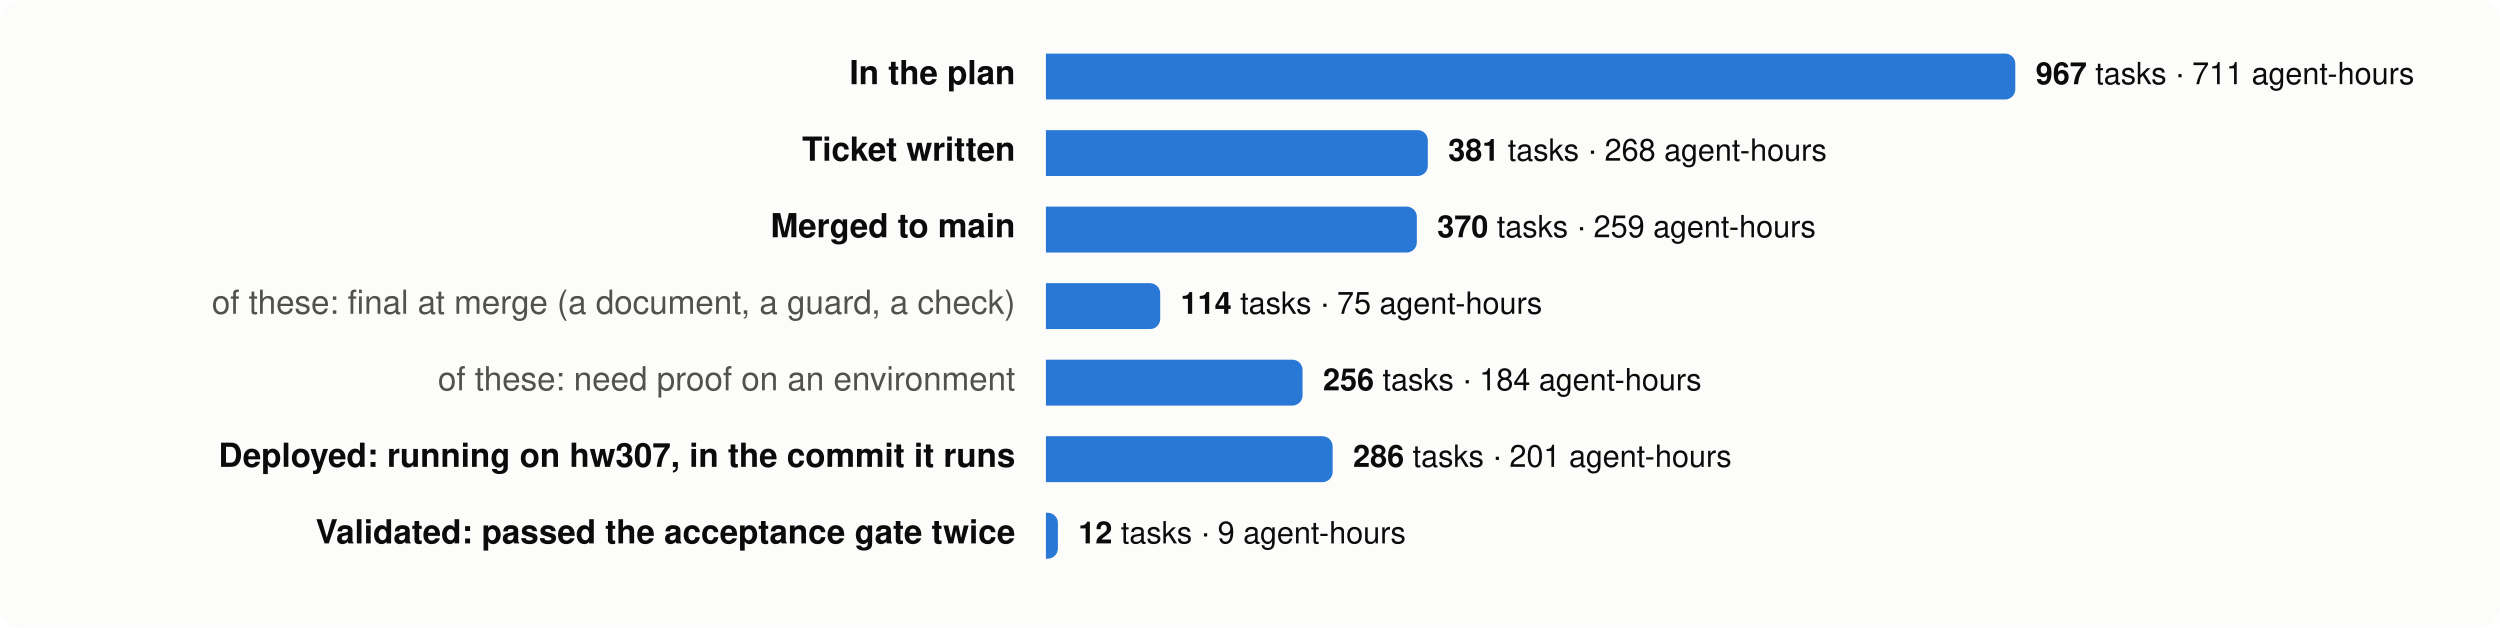
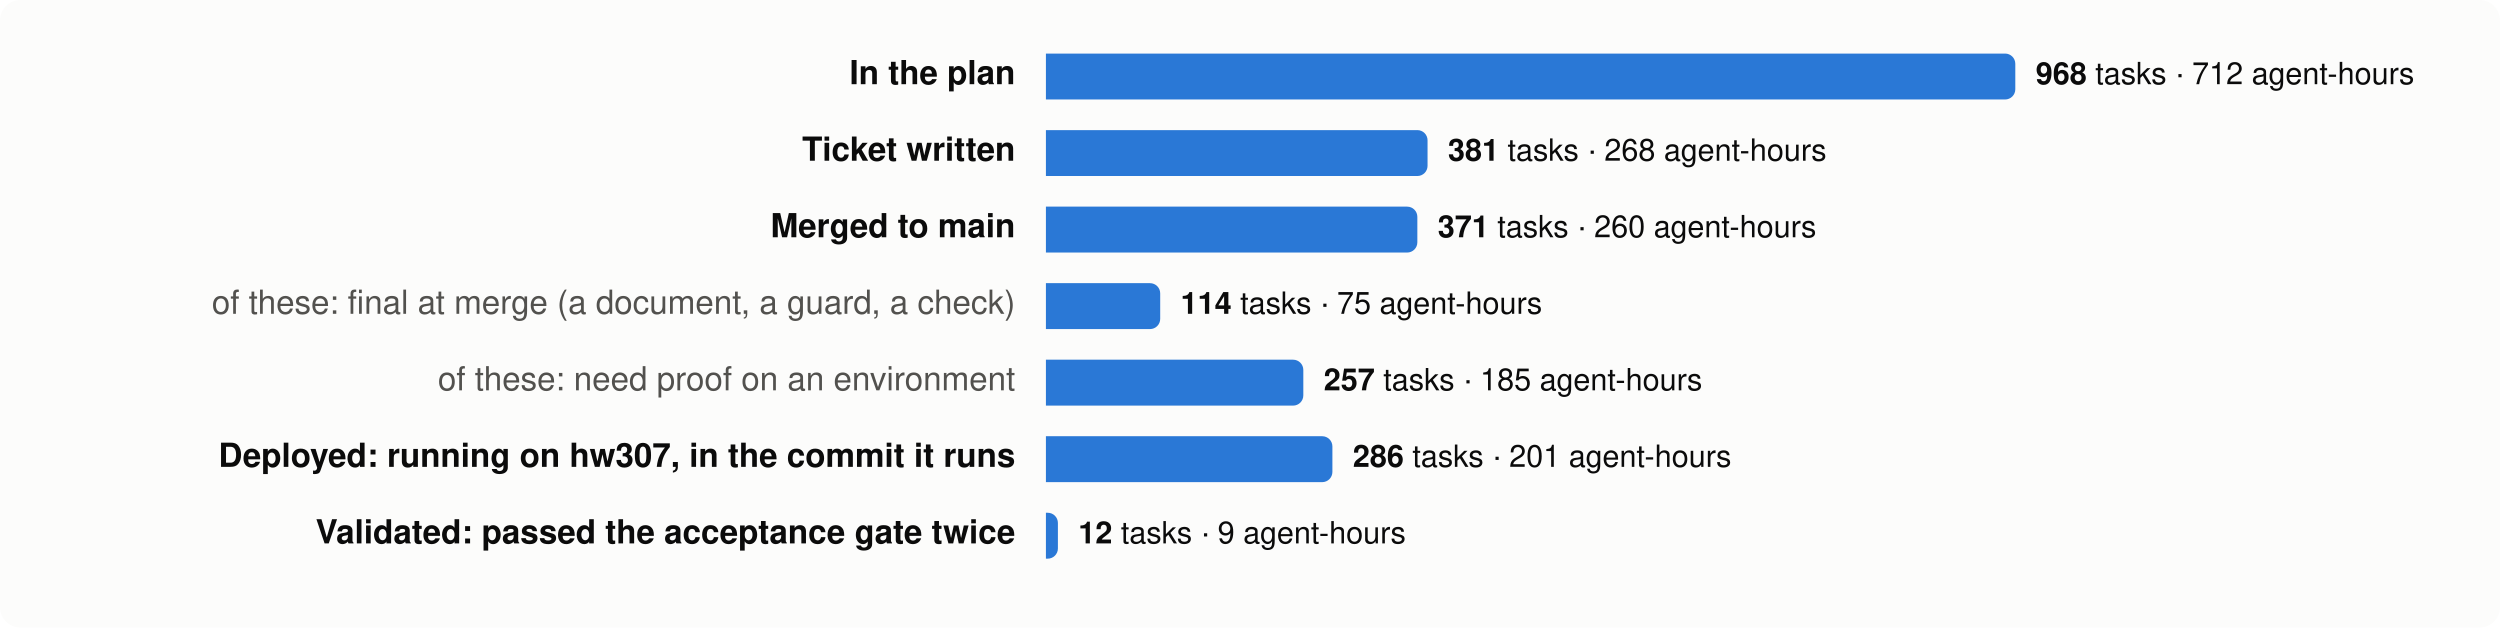
<svg xmlns="http://www.w3.org/2000/svg" viewBox="0 0 980 246" width="980" height="246" font-family="system-ui,-apple-system,Segoe UI,Helvetica,Arial,sans-serif" font-size="13">
  <rect width="980" height="246" rx="8" fill="#fcfcfb" />
  <text x="398" y="33" text-anchor="end" fill="#0b0b0b" font-weight="600">In the plan</text>
  <path d="M410,21 h376.0 a4,4 0 0 1 4,4 v10 a4,4 0 0 1 -4,4 h-376.0 z" fill="#2a78d6" />
  <text x="798.0" y="33" fill="#0b0b0b" font-size="12">
-     <tspan font-weight="600">967</tspan> tasks · 711 agent-hours</text>
+     <tspan font-weight="600">968</tspan> tasks · 712 agent-hours</text>
  <text x="398" y="63" text-anchor="end" fill="#0b0b0b" font-weight="600">Ticket written</text>
-   <path d="M410,51 h145.7 a4,4 0 0 1 4,4 v10 a4,4 0 0 1 -4,4 h-145.7 z" fill="#2a78d6" />
-   <text x="567.7" y="63" fill="#0b0b0b" font-size="12">
+   <path d="M410,51 h145.6 a4,4 0 0 1 4,4 v10 a4,4 0 0 1 -4,4 h-145.6 z" fill="#2a78d6" />
+   <text x="567.6" y="63" fill="#0b0b0b" font-size="12">
    <tspan font-weight="600">381</tspan> tasks · 268 agent-hours</text>
  <text x="398" y="93" text-anchor="end" fill="#0b0b0b" font-weight="600">Merged to main</text>
-   <path d="M410,81 h141.4 a4,4 0 0 1 4,4 v10 a4,4 0 0 1 -4,4 h-141.4 z" fill="#2a78d6" />
-   <text x="563.4" y="93" fill="#0b0b0b" font-size="12">
-     <tspan font-weight="600">370</tspan> tasks · 259 agent-hours</text>
+   <path d="M410,81 h141.6 a4,4 0 0 1 4,4 v10 a4,4 0 0 1 -4,4 h-141.6 z" fill="#2a78d6" />
+   <text x="563.6" y="93" fill="#0b0b0b" font-size="12">
+     <tspan font-weight="600">371</tspan> tasks · 260 agent-hours</text>
  <text x="398" y="123" text-anchor="end" fill="#52514e" font-weight="400">of these: final at merge (a document, a guard, a check)</text>
  <path d="M410,111 h40.8 a4,4 0 0 1 4,4 v10 a4,4 0 0 1 -4,4 h-40.8 z" fill="#2a78d6" />
  <text x="462.8" y="123" fill="#0b0b0b" font-size="12">
    <tspan font-weight="600">114</tspan> tasks · 75 agent-hours</text>
  <text x="398" y="153" text-anchor="end" fill="#52514e" font-weight="400">of these: need proof on an environment</text>
-   <path d="M410,141 h96.6 a4,4 0 0 1 4,4 v10 a4,4 0 0 1 -4,4 h-96.6 z" fill="#2a78d6" />
-   <text x="518.6" y="153" fill="#0b0b0b" font-size="12">
-     <tspan font-weight="600">256</tspan> tasks · 184 agent-hours</text>
+   <path d="M410,141 h96.9 a4,4 0 0 1 4,4 v10 a4,4 0 0 1 -4,4 h-96.9 z" fill="#2a78d6" />
+   <text x="518.9" y="153" fill="#0b0b0b" font-size="12">
+     <tspan font-weight="600">257</tspan> tasks · 185 agent-hours</text>
  <text x="398" y="183" text-anchor="end" fill="#0b0b0b" font-weight="600">Deployed: running on hw307, in the commit it runs</text>
-   <path d="M410,171 h108.4 a4,4 0 0 1 4,4 v10 a4,4 0 0 1 -4,4 h-108.4 z" fill="#2a78d6" />
-   <text x="530.4" y="183" fill="#0b0b0b" font-size="12">
+   <path d="M410,171 h108.3 a4,4 0 0 1 4,4 v10 a4,4 0 0 1 -4,4 h-108.3 z" fill="#2a78d6" />
+   <text x="530.3" y="183" fill="#0b0b0b" font-size="12">
    <tspan font-weight="600">286</tspan> tasks · 201 agent-hours</text>
  <text x="398" y="213" text-anchor="end" fill="#0b0b0b" font-weight="600">Validated: passed the acceptance gate twice</text>
  <path d="M410,201 h0.7 a4,4 0 0 1 4,4 v10 a4,4 0 0 1 -4,4 h-0.7 z" fill="#2a78d6" />
  <text x="422.7" y="213" fill="#0b0b0b" font-size="12">
    <tspan font-weight="600">12</tspan> tasks · 9 agent-hours</text>
</svg>
